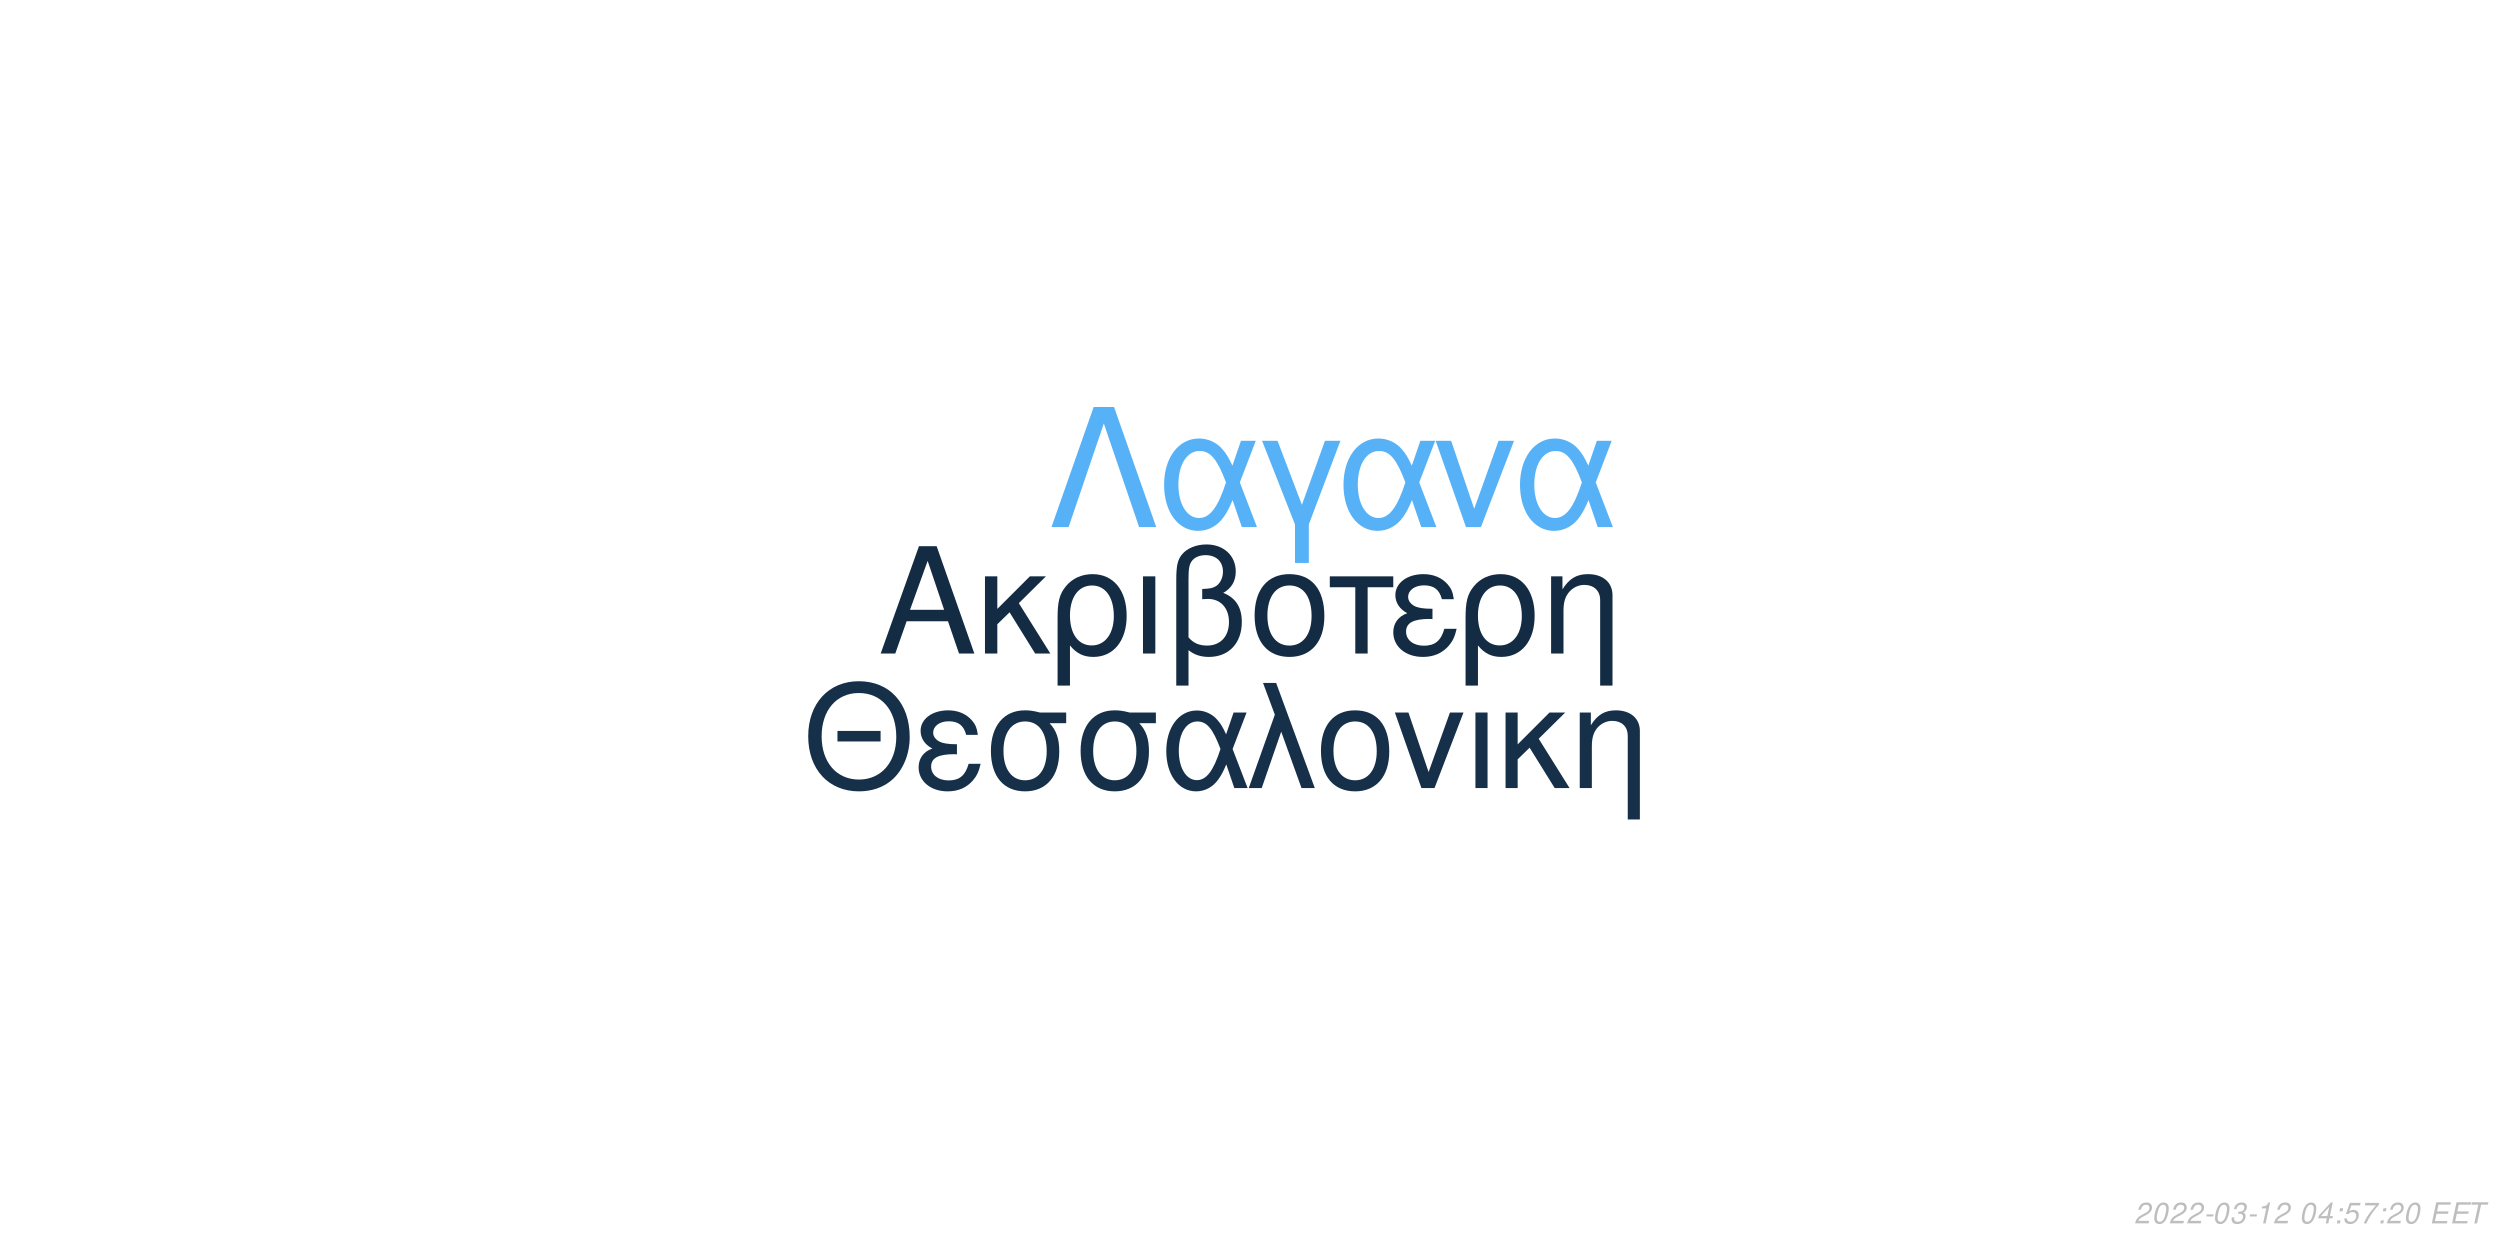
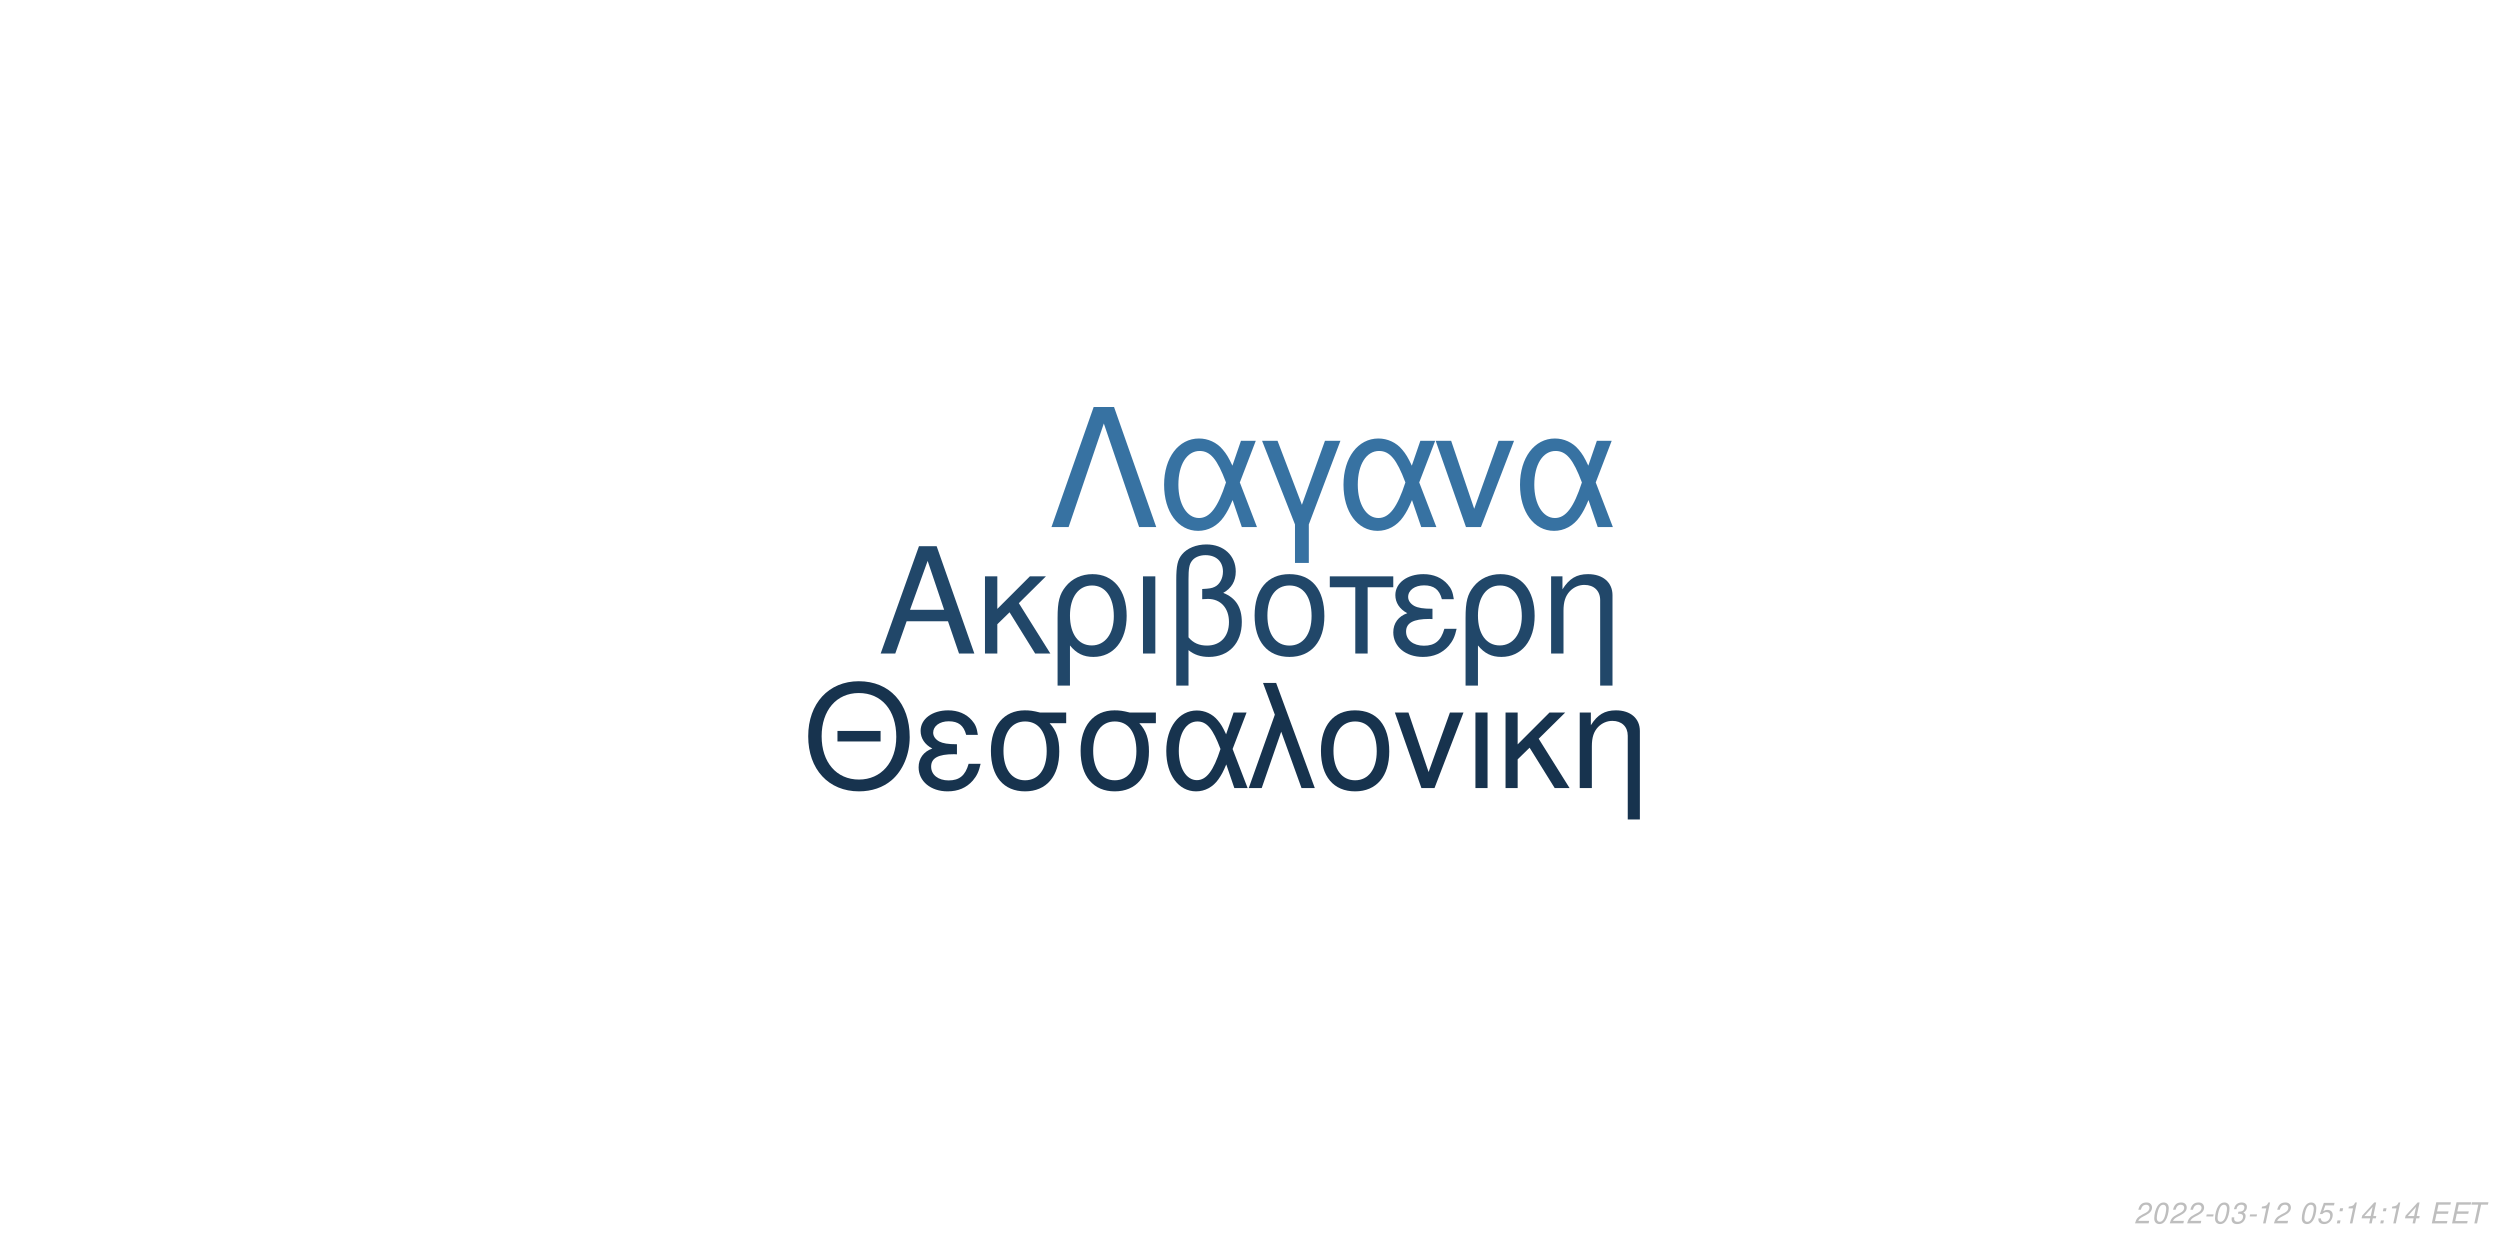
<svg xmlns="http://www.w3.org/2000/svg" xmlns:xlink="http://www.w3.org/1999/xlink" width="864pt" height="432pt" viewBox="0 0 864 432" version="1.1">
  <defs>
    <g>
      <symbol overflow="visible" id="glyph0-0">
        <path style="stroke:none;" d="" />
      </symbol>
      <symbol overflow="visible" id="glyph0-1">
        <path style="stroke:none;" d="M 24.125 -11.141 L 27.938 0 L 33.234 0 L 20.203 -37.094 L 14.094 -37.094 L 0.859 0 L 5.906 0 L 9.828 -11.141 Z M 22.797 -15.109 L 11 -15.109 L 17.094 -32.016 Z M 22.797 -15.109 " />
      </symbol>
      <symbol overflow="visible" id="glyph0-2">
        <path style="stroke:none;" d="M 7.172 -15.422 L 7.172 -26.672 L 2.906 -26.672 L 2.906 0 L 7.172 0 L 7.172 -10.125 L 11.406 -14.25 L 20.25 0 L 25.5 0 L 14.609 -17.406 L 23.969 -26.672 L 18.422 -26.672 Z M 7.172 -15.422 " />
      </symbol>
      <symbol overflow="visible" id="glyph0-3">
        <path style="stroke:none;" d="M 3 11.094 L 7.281 11.094 L 7.281 -2.797 C 9.516 -0.047 11.953 1.172 15.375 1.172 C 22.344 1.172 26.875 -4.422 26.875 -13.031 C 26.875 -21.891 22.297 -27.438 15.062 -27.438 C 11.297 -27.438 7.984 -25.906 5.797 -23.156 C 3.672 -20.516 3 -17.969 3 -12.359 Z M 14.906 -23.516 C 19.547 -23.516 22.438 -19.438 22.438 -12.922 C 22.438 -6.812 19.391 -2.797 14.812 -2.797 C 10.172 -2.797 7.281 -6.766 7.281 -13.125 C 7.281 -19.484 10.234 -23.516 14.906 -23.516 Z M 14.906 -23.516 " />
      </symbol>
      <symbol overflow="visible" id="glyph0-4">
        <path style="stroke:none;" d="M 3.516 0 L 7.781 0 L 7.781 -26.672 L 3.516 -26.672 Z M 3.516 0 " />
      </symbol>
      <symbol overflow="visible" id="glyph0-5">
        <path style="stroke:none;" d="M 4.016 11.094 L 8.25 11.094 L 8.25 -1.172 C 10.172 0.406 12.422 1.172 15.312 1.172 C 22.188 1.172 26.672 -3.609 26.672 -10.891 C 26.672 -15.984 24.578 -19.234 20.25 -20.969 C 23.109 -22.547 24.578 -25.031 24.578 -28.344 C 24.578 -33.844 20.406 -37.703 14.453 -37.703 C 10.938 -37.703 7.734 -36.391 6 -34.25 C 4.484 -32.422 4.016 -30.328 4.016 -25.391 Z M 8.25 -25.656 C 8.25 -29.359 8.5 -30.844 9.469 -32.062 C 10.375 -33.281 12.156 -34 14.094 -34 C 17.812 -34 20.156 -31.812 20.156 -28.297 C 20.156 -25.953 18.984 -23.812 17.297 -23.047 C 16.281 -22.547 15.469 -22.438 12.984 -22.297 L 12.984 -18.781 C 13.734 -18.828 14.344 -18.875 14.969 -18.875 C 19.344 -18.875 22.234 -15.719 22.234 -10.891 C 22.234 -5.906 19.281 -2.75 14.656 -2.75 C 11.953 -2.75 9.922 -3.609 8.25 -5.594 Z M 8.25 -25.656 " />
      </symbol>
      <symbol overflow="visible" id="glyph0-6">
        <path style="stroke:none;" d="M 14.094 -27.438 C 6.562 -27.438 2.094 -22.094 2.094 -13.125 C 2.094 -4.125 6.562 1.172 14.141 1.172 C 21.672 1.172 26.203 -4.172 26.203 -12.922 C 26.203 -22.188 21.828 -27.438 14.094 -27.438 Z M 14.141 -23.516 C 18.938 -23.516 21.781 -19.594 21.781 -12.984 C 21.781 -6.672 18.828 -2.75 14.141 -2.75 C 9.422 -2.75 6.516 -6.672 6.516 -13.125 C 6.516 -19.594 9.422 -23.516 14.141 -23.516 Z M 14.141 -23.516 " />
      </symbol>
      <symbol overflow="visible" id="glyph0-7">
        <path style="stroke:none;" d="M 7.891 0 L 12.156 0 L 12.156 -22.906 L 21.016 -22.906 L 21.016 -26.672 L -0.922 -26.672 L -0.922 -22.906 L 7.891 -22.906 Z M 7.891 0 " />
      </symbol>
      <symbol overflow="visible" id="glyph0-8">
        <path style="stroke:none;" d="M 14.562 -15.469 C 11.344 -15.469 9.562 -15.781 8.297 -16.438 C 6.922 -17.203 6.156 -18.328 6.156 -19.547 C 6.156 -21.891 8.453 -23.562 11.656 -23.562 C 15.062 -23.562 16.953 -22.094 17.812 -18.781 L 21.938 -18.781 C 21.578 -21.266 21.062 -22.5 19.797 -23.922 C 17.812 -26.203 14.906 -27.438 11.453 -27.438 C 5.797 -27.438 1.734 -24.375 1.734 -20.203 C 1.734 -17.609 3.156 -15.375 5.859 -13.938 C 2.797 -12.875 1.016 -10.484 1.016 -7.328 C 1.016 -2.391 5.297 1.172 11.25 1.172 C 14.969 1.172 17.906 -0.109 20.156 -2.641 C 21.578 -4.328 22.297 -5.797 22.906 -8.547 L 18.672 -8.547 C 17.5 -4.422 15.422 -2.703 11.609 -2.703 C 7.938 -2.703 5.438 -4.688 5.438 -7.578 C 5.438 -10.578 7.938 -11.953 13.484 -11.953 C 13.641 -11.953 14.094 -11.953 14.562 -11.906 Z M 14.562 -15.469 " />
      </symbol>
      <symbol overflow="visible" id="glyph0-9">
        <path style="stroke:none;" d="M 3.562 -26.672 L 3.562 0 L 7.844 0 L 7.844 -14.703 C 7.844 -17.906 8.5 -19.891 10.031 -21.531 C 11.406 -22.953 13.188 -23.719 15.062 -23.719 C 18.375 -23.719 20.516 -21.672 20.516 -18.469 L 20.516 11.094 L 24.781 11.094 L 24.781 -20.156 C 24.781 -24.578 21.469 -27.438 16.328 -27.438 C 12.359 -27.438 9.828 -25.906 7.484 -22.188 L 7.484 -26.672 Z M 3.562 -26.672 " />
      </symbol>
      <symbol overflow="visible" id="glyph1-0">
        <path style="stroke:none;" d="" />
      </symbol>
      <symbol overflow="visible" id="glyph1-1">
        <path style="stroke:none;" d="M 26.859 -19.734 L 11.953 -19.734 L 11.953 -16.094 L 26.859 -16.094 Z M 19.328 -36.922 C 8.922 -36.922 1.844 -29.25 1.844 -17.891 C 1.844 -6.484 8.875 1.141 19.391 1.141 C 23.812 1.141 27.703 -0.203 30.641 -2.688 C 34.578 -6.031 36.922 -11.656 36.922 -17.594 C 36.922 -29.297 30 -36.922 19.328 -36.922 Z M 19.328 -32.844 C 27.203 -32.844 32.281 -26.906 32.281 -17.688 C 32.281 -8.922 27.062 -2.938 19.391 -2.938 C 11.609 -2.938 6.484 -8.922 6.484 -17.891 C 6.484 -26.859 11.609 -32.844 19.328 -32.844 Z M 19.328 -32.844 " />
      </symbol>
      <symbol overflow="visible" id="glyph1-2">
        <path style="stroke:none;" d="M 14.25 -15.141 C 11.109 -15.141 9.375 -15.453 8.125 -16.094 C 6.781 -16.844 6.031 -17.938 6.031 -19.141 C 6.031 -21.422 8.266 -23.078 11.406 -23.078 C 14.75 -23.078 16.594 -21.625 17.438 -18.391 L 21.469 -18.391 C 21.125 -20.828 20.625 -22.031 19.391 -23.422 C 17.438 -25.656 14.594 -26.859 11.219 -26.859 C 5.688 -26.859 1.688 -23.875 1.688 -19.781 C 1.688 -17.234 3.094 -15.047 5.734 -13.656 C 2.734 -12.609 1 -10.266 1 -7.172 C 1 -2.344 5.188 1.141 11.016 1.141 C 14.656 1.141 17.547 -0.094 19.734 -2.594 C 21.125 -4.234 21.828 -5.688 22.422 -8.375 L 18.281 -8.375 C 17.141 -4.328 15.094 -2.641 11.359 -2.641 C 7.766 -2.641 5.328 -4.578 5.328 -7.422 C 5.328 -10.359 7.766 -11.703 13.203 -11.703 C 13.359 -11.703 13.797 -11.703 14.25 -11.656 Z M 14.25 -15.141 " />
      </symbol>
      <symbol overflow="visible" id="glyph1-3">
        <path style="stroke:none;" d="M 29 -26.109 L 19.938 -26.109 C 17.594 -26.703 16.438 -26.859 14.703 -26.859 C 7.469 -26.859 2.984 -21.469 2.984 -12.859 C 2.984 -4.031 7.375 1.141 14.797 1.141 C 22.172 1.141 26.609 -4.078 26.609 -12.656 C 26.609 -17.047 25.656 -19.828 23.266 -22.422 L 29 -22.422 Z M 14.797 -23.016 C 19.531 -23.016 22.266 -19.234 22.266 -12.75 C 22.266 -6.531 19.438 -2.688 14.797 -2.688 C 10.172 -2.688 7.328 -6.531 7.328 -12.859 C 7.328 -19.188 10.172 -23.016 14.797 -23.016 Z M 14.797 -23.016 " />
      </symbol>
      <symbol overflow="visible" id="glyph1-4">
        <path style="stroke:none;" d="M 29.344 -26.109 L 24.859 -26.109 L 22.266 -18.578 C 21.125 -21.031 20.484 -22.125 19.328 -23.469 C 17.547 -25.609 14.906 -26.812 12.156 -26.812 C 5.984 -26.812 1.594 -20.984 1.594 -12.812 C 1.594 -4.578 5.828 1.141 11.906 1.141 C 14.953 1.141 17.734 -0.344 19.625 -3.047 C 20.672 -4.531 21.281 -5.688 22.328 -8.172 L 25.109 0 L 29.703 0 L 24.516 -13.5 Z M 20.328 -13.5 C 17.891 -5.922 15.453 -2.734 12.156 -2.734 C 8.516 -2.734 5.922 -6.922 5.922 -12.812 C 5.922 -18.938 8.516 -23.016 12.359 -23.016 C 15.594 -23.016 17.688 -20.531 20.328 -13.5 Z M 20.328 -13.5 " />
      </symbol>
      <symbol overflow="visible" id="glyph1-5">
        <path style="stroke:none;" d="M 1.094 0 L 5.578 0 L 12.312 -19.484 L 19.328 0 L 23.922 0 L 10.562 -36.328 L 6.031 -36.328 L 10.109 -25.359 Z M 1.094 0 " />
      </symbol>
      <symbol overflow="visible" id="glyph1-6">
        <path style="stroke:none;" d="M 13.797 -26.859 C 6.422 -26.859 2.047 -21.625 2.047 -12.859 C 2.047 -4.031 6.422 1.141 13.859 1.141 C 21.234 1.141 25.656 -4.078 25.656 -12.656 C 25.656 -21.719 21.375 -26.859 13.797 -26.859 Z M 13.859 -23.016 C 18.531 -23.016 21.328 -19.188 21.328 -12.703 C 21.328 -6.531 18.438 -2.688 13.859 -2.688 C 9.219 -2.688 6.375 -6.531 6.375 -12.859 C 6.375 -19.188 9.219 -23.016 13.859 -23.016 Z M 13.859 -23.016 " />
      </symbol>
      <symbol overflow="visible" id="glyph1-7">
        <path style="stroke:none;" d="M 14.297 0 L 24.312 -26.109 L 19.625 -26.109 L 12.25 -5.531 L 5.281 -26.109 L 0.594 -26.109 L 9.766 0 Z M 14.297 0 " />
      </symbol>
      <symbol overflow="visible" id="glyph1-8">
        <path style="stroke:none;" d="M 3.438 0 L 7.625 0 L 7.625 -26.109 L 3.438 -26.109 Z M 3.438 0 " />
      </symbol>
      <symbol overflow="visible" id="glyph1-9">
        <path style="stroke:none;" d="M 7.031 -15.094 L 7.031 -26.109 L 2.844 -26.109 L 2.844 0 L 7.031 0 L 7.031 -9.922 L 11.156 -13.953 L 19.828 0 L 24.969 0 L 14.297 -17.047 L 23.469 -26.109 L 18.031 -26.109 Z M 7.031 -15.094 " />
      </symbol>
      <symbol overflow="visible" id="glyph1-10">
        <path style="stroke:none;" d="M 3.484 -26.109 L 3.484 0 L 7.672 0 L 7.672 -14.406 C 7.672 -17.547 8.328 -19.484 9.812 -21.078 C 11.156 -22.469 12.906 -23.219 14.75 -23.219 C 17.984 -23.219 20.078 -21.234 20.078 -18.094 L 20.078 10.859 L 24.266 10.859 L 24.266 -19.734 C 24.266 -24.062 21.031 -26.859 16 -26.859 C 12.109 -26.859 9.609 -25.359 7.328 -21.719 L 7.328 -26.109 Z M 3.484 -26.109 " />
      </symbol>
      <symbol overflow="visible" id="glyph2-0">
        <path style="stroke:none;" d="" />
      </symbol>
      <symbol overflow="visible" id="glyph2-1">
        <path style="stroke:none;" d="M 22.531 -41.484 L 15.484 -41.484 L 0.906 0 L 6.828 0 L 19 -35.797 L 31.188 0 L 37.109 0 Z M 22.531 -41.484 " />
      </symbol>
      <symbol overflow="visible" id="glyph2-2">
        <path style="stroke:none;" d="M 33.516 -29.812 L 28.391 -29.812 L 25.438 -21.219 C 24.125 -24.016 23.391 -25.266 22.078 -26.797 C 20.031 -29.25 17.016 -30.609 13.891 -30.609 C 6.828 -30.609 1.828 -23.953 1.828 -14.625 C 1.828 -5.234 6.656 1.312 13.594 1.312 C 17.078 1.312 20.266 -0.391 22.422 -3.469 C 23.609 -5.172 24.297 -6.484 25.5 -9.328 L 28.688 0 L 33.922 0 L 28 -15.422 Z M 23.219 -15.422 C 20.422 -6.766 17.641 -3.125 13.891 -3.125 C 9.734 -3.125 6.766 -7.906 6.766 -14.625 C 6.766 -21.625 9.734 -26.297 14.109 -26.297 C 17.812 -26.297 20.203 -23.453 23.219 -15.422 Z M 23.219 -15.422 " />
      </symbol>
      <symbol overflow="visible" id="glyph2-3">
        <path style="stroke:none;" d="M 12.062 12.406 L 16.844 12.406 L 16.844 -0.906 L 27.766 -29.812 L 22.422 -29.812 L 14.453 -7.688 L 6.031 -29.812 L 0.688 -29.812 L 12.062 -0.906 Z M 12.062 12.406 " />
      </symbol>
      <symbol overflow="visible" id="glyph2-4">
        <path style="stroke:none;" d="M 16.328 0 L 27.766 -29.812 L 22.422 -29.812 L 14 -6.312 L 6.031 -29.812 L 0.688 -29.812 L 11.156 0 Z M 16.328 0 " />
      </symbol>
      <symbol overflow="visible" id="glyph3-0">
        <path style="stroke:none;" d="" />
      </symbol>
      <symbol overflow="visible" id="glyph3-1">
        <path style="stroke:none;" d="M 5.234 -0.875 L 1.469 -0.875 C 1.641 -1.375 2.203 -1.891 3.109 -2.344 L 4.234 -2.938 C 5.562 -3.625 6.219 -4.469 6.219 -5.484 C 6.219 -5.938 6.062 -6.359 5.797 -6.656 C 5.469 -7.047 4.984 -7.234 4.312 -7.234 C 2.766 -7.234 1.891 -6.453 1.484 -4.734 L 2.375 -4.734 C 2.484 -5.188 2.609 -5.484 2.797 -5.75 C 3.094 -6.203 3.609 -6.453 4.188 -6.453 C 4.891 -6.453 5.344 -6.031 5.344 -5.375 C 5.344 -4.703 4.859 -4.094 4.016 -3.656 L 2.984 -3.125 C 1.234 -2.188 0.797 -1.656 0.344 -0.016 L 5.047 -0.016 Z M 5.234 -0.875 " />
      </symbol>
      <symbol overflow="visible" id="glyph3-2">
        <path style="stroke:none;" d="M 4.203 -7.234 C 3.375 -7.234 2.688 -6.812 2.125 -5.984 C 1.484 -5.047 0.984 -3.188 0.984 -1.734 C 0.984 -1.109 1.172 -0.562 1.484 -0.266 C 1.797 0.047 2.281 0.234 2.766 0.234 C 3.625 0.234 4.281 -0.156 4.859 -1.016 C 5.516 -1.953 6 -3.797 6 -5.266 C 6 -6.5 5.328 -7.234 4.203 -7.234 Z M 4.094 -6.453 C 4.734 -6.453 5.125 -5.984 5.125 -5.156 C 5.125 -4.203 4.781 -2.625 4.406 -1.812 C 3.984 -0.938 3.516 -0.547 2.875 -0.547 C 2.25 -0.547 1.875 -1.031 1.875 -1.828 C 1.875 -2.797 2.203 -4.344 2.594 -5.203 C 2.984 -6.047 3.453 -6.453 4.094 -6.453 Z M 4.094 -6.453 " />
      </symbol>
      <symbol overflow="visible" id="glyph3-3">
        <path style="stroke:none;" d="M 3.516 -3.125 L 1.125 -3.125 L 0.969 -2.406 L 3.359 -2.406 Z M 3.516 -3.125 " />
      </symbol>
      <symbol overflow="visible" id="glyph3-4">
        <path style="stroke:none;" d="M 2.922 -3.312 C 3.125 -3.344 3.234 -3.344 3.375 -3.344 C 4.203 -3.344 4.688 -3 4.688 -2.406 C 4.688 -1.312 3.906 -0.547 2.781 -0.547 C 2.047 -0.547 1.594 -0.938 1.594 -1.562 C 1.594 -1.719 1.609 -1.844 1.656 -2.094 L 0.766 -2.094 C 0.734 -1.797 0.719 -1.641 0.719 -1.469 C 0.719 -0.375 1.406 0.234 2.641 0.234 C 3.547 0.234 4.297 -0.078 4.812 -0.656 C 5.266 -1.156 5.562 -1.875 5.562 -2.547 C 5.562 -3.125 5.344 -3.453 4.797 -3.734 C 5.641 -4.234 6.016 -4.844 6.016 -5.734 C 6.016 -6.656 5.312 -7.234 4.203 -7.234 C 3.375 -7.234 2.672 -6.938 2.188 -6.375 C 1.891 -6.031 1.703 -5.641 1.516 -4.906 L 2.391 -4.906 C 2.5 -5.359 2.594 -5.594 2.734 -5.812 C 3.047 -6.234 3.516 -6.453 4.078 -6.453 C 4.734 -6.453 5.141 -6.125 5.141 -5.578 C 5.141 -5.188 5.016 -4.797 4.797 -4.547 C 4.516 -4.234 4 -4.062 3.266 -4.062 L 3.078 -4.062 Z M 2.922 -3.312 " />
      </symbol>
      <symbol overflow="visible" id="glyph3-5">
        <path style="stroke:none;" d="M 3.703 -5.188 L 2.594 0 L 3.469 0 L 5.016 -7.234 L 4.438 -7.234 C 3.906 -6.156 3.688 -6.016 2.234 -5.812 L 2.109 -5.188 Z M 3.703 -5.188 " />
      </symbol>
      <symbol overflow="visible" id="glyph3-6">
        <path style="stroke:none;" d="" />
      </symbol>
      <symbol overflow="visible" id="glyph3-7">
-         <path style="stroke:none;" d="M 3.625 -1.75 L 3.266 0 L 4.141 0 L 4.516 -1.75 L 5.562 -1.75 L 5.734 -2.531 L 4.688 -2.531 L 5.688 -7.234 L 5.016 -7.234 L 0.844 -2.672 L 0.641 -1.75 Z M 3.797 -2.531 L 1.594 -2.531 L 4.469 -5.703 Z M 3.797 -2.531 " />
+         <path style="stroke:none;" d="M 6.297 -7.094 L 2.594 -7.094 L 1.234 -3.234 L 2.047 -3.234 C 2.656 -3.766 2.938 -3.906 3.531 -3.906 C 4.328 -3.906 4.797 -3.453 4.797 -2.688 C 4.797 -1.438 3.969 -0.547 2.828 -0.547 C 2.031 -0.547 1.609 -0.938 1.578 -1.734 L 0.703 -1.734 L 0.703 -1.516 C 0.703 -0.938 0.844 -0.547 1.188 -0.266 C 1.562 0.062 2.078 0.234 2.703 0.234 C 3.656 0.234 4.391 -0.156 4.984 -0.922 C 5.422 -1.5 5.672 -2.234 5.672 -2.953 C 5.672 -4 4.938 -4.672 3.812 -4.672 C 3.328 -4.672 2.906 -4.547 2.406 -4.234 L 3.109 -6.219 L 6.109 -6.219 Z M 6.297 -7.094 " />
      </symbol>
      <symbol overflow="visible" id="glyph3-8">
        <path style="stroke:none;" d="M 2.359 -1.031 L 1.312 -1.031 L 1.094 0 L 2.141 0 Z M 3.266 -5.234 L 2.219 -5.234 L 2 -4.203 L 3.047 -4.203 Z M 3.266 -5.234 " />
      </symbol>
      <symbol overflow="visible" id="glyph3-9">
-         <path style="stroke:none;" d="M 6.297 -7.094 L 2.594 -7.094 L 1.234 -3.234 L 2.047 -3.234 C 2.656 -3.766 2.938 -3.906 3.531 -3.906 C 4.328 -3.906 4.797 -3.453 4.797 -2.688 C 4.797 -1.438 3.969 -0.547 2.828 -0.547 C 2.031 -0.547 1.609 -0.938 1.578 -1.734 L 0.703 -1.734 L 0.703 -1.516 C 0.703 -0.938 0.844 -0.547 1.188 -0.266 C 1.562 0.062 2.078 0.234 2.703 0.234 C 3.656 0.234 4.391 -0.156 4.984 -0.922 C 5.422 -1.5 5.672 -2.234 5.672 -2.953 C 5.672 -4 4.938 -4.672 3.812 -4.672 C 3.328 -4.672 2.906 -4.547 2.406 -4.234 L 3.109 -6.219 L 6.109 -6.219 Z M 6.297 -7.094 " />
+         <path style="stroke:none;" d="M 3.625 -1.75 L 3.266 0 L 4.141 0 L 4.516 -1.75 L 5.562 -1.75 L 5.734 -2.531 L 4.688 -2.531 L 5.688 -7.234 L 5.016 -7.234 L 0.844 -2.672 L 0.641 -1.75 Z M 3.797 -2.531 L 1.594 -2.531 L 4.469 -5.703 Z M 3.797 -2.531 " />
      </symbol>
      <symbol overflow="visible" id="glyph3-10">
-         <path style="stroke:none;" d="M 6.703 -7.094 L 1.953 -7.094 L 1.766 -6.219 L 5.594 -6.219 C 3.344 -3.688 2.266 -2.109 1.375 0 L 2.344 0 C 3.031 -1.906 4.828 -4.594 6.547 -6.281 Z M 6.703 -7.094 " />
+         <path style="stroke:none;" d="M 2.547 -3.312 L 6.5 -3.312 L 6.688 -4.141 L 2.719 -4.141 L 3.219 -6.469 L 7.344 -6.469 L 7.516 -7.297 L 2.453 -7.297 L 0.906 0 L 6.125 0 L 6.297 -0.812 L 2.016 -0.812 Z M 2.547 -3.312 " />
      </symbol>
      <symbol overflow="visible" id="glyph3-11">
-         <path style="stroke:none;" d="M 2.547 -3.312 L 6.5 -3.312 L 6.688 -4.141 L 2.719 -4.141 L 3.219 -6.469 L 7.344 -6.469 L 7.516 -7.297 L 2.453 -7.297 L 0.906 0 L 6.125 0 L 6.297 -0.812 L 2.016 -0.812 Z M 2.547 -3.312 " />
-       </symbol>
-       <symbol overflow="visible" id="glyph3-12">
        <path style="stroke:none;" d="M 4.938 -6.469 L 7.312 -6.469 L 7.484 -7.297 L 1.75 -7.297 L 1.578 -6.469 L 3.984 -6.469 L 2.609 0 L 3.547 0 Z M 4.938 -6.469 " />
      </symbol>
    </g>
  </defs>
  <g id="surface1">
    <rect x="0" y="0" width="864" height="432" style="fill:rgb(100%,100%,100%);fill-opacity:1;stroke:none;" />
-     <g style="fill:rgb(7.451%,16.863%,26.275%);fill-opacity:1;">
+     <g style="fill:rgb(12.941%,27.843%,41.176%);fill-opacity:1;">
      <use xlink:href="#glyph0-1" x="303.5" y="225.861" />
      <use xlink:href="#glyph0-2" x="337.5" y="225.861" />
      <use xlink:href="#glyph0-3" x="362.5" y="225.861" />
      <use xlink:href="#glyph0-4" x="391.5" y="225.861" />
      <use xlink:href="#glyph0-5" x="402.5" y="225.861" />
      <use xlink:href="#glyph0-6" x="431.5" y="225.861" />
      <use xlink:href="#glyph0-7" x="460.5" y="225.861" />
      <use xlink:href="#glyph0-8" x="480.5" y="225.861" />
      <use xlink:href="#glyph0-3" x="503.5" y="225.861" />
      <use xlink:href="#glyph0-9" x="532.5" y="225.861" />
    </g>
-     <g style="fill:rgb(8.627%,18.824%,29.02%);fill-opacity:1;">
+     <g style="fill:rgb(9.02%,20%,30.588%);fill-opacity:1;">
      <use xlink:href="#glyph1-1" x="277.473" y="272.354" />
      <use xlink:href="#glyph1-2" x="316.473" y="272.354" />
      <use xlink:href="#glyph1-3" x="339.473" y="272.354" />
      <use xlink:href="#glyph1-3" x="370.473" y="272.354" />
      <use xlink:href="#glyph1-4" x="401.473" y="272.354" />
      <use xlink:href="#glyph1-5" x="430.473" y="272.354" />
      <use xlink:href="#glyph1-6" x="454.473" y="272.354" />
      <use xlink:href="#glyph1-7" x="481.473" y="272.354" />
      <use xlink:href="#glyph1-8" x="506.473" y="272.354" />
      <use xlink:href="#glyph1-9" x="517.473" y="272.354" />
      <use xlink:href="#glyph1-10" x="542.473" y="272.354" />
    </g>
-     <g style="fill:rgb(33.725%,69.412%,96.863%);fill-opacity:1;">
+     <g style="fill:rgb(21.569%,44.706%,63.529%);fill-opacity:1;">
      <use xlink:href="#glyph2-1" x="362.484" y="182.152" />
      <use xlink:href="#glyph2-2" x="400.484" y="182.152" />
      <use xlink:href="#glyph2-3" x="435.484" y="182.152" />
      <use xlink:href="#glyph2-2" x="462.484" y="182.152" />
      <use xlink:href="#glyph2-4" x="495.484" y="182.152" />
      <use xlink:href="#glyph2-2" x="523.484" y="182.152" />
    </g>
    <g style="fill:rgb(74.51%,74.51%,74.51%);fill-opacity:1;">
      <use xlink:href="#glyph3-1" x="737.52" y="422.81" />
      <use xlink:href="#glyph3-2" x="743.52" y="422.81" />
      <use xlink:href="#glyph3-1" x="749.52" y="422.81" />
      <use xlink:href="#glyph3-1" x="755.52" y="422.81" />
      <use xlink:href="#glyph3-3" x="761.52" y="422.81" />
      <use xlink:href="#glyph3-2" x="764.52" y="422.81" />
      <use xlink:href="#glyph3-4" x="770.52" y="422.81" />
      <use xlink:href="#glyph3-3" x="776.52" y="422.81" />
      <use xlink:href="#glyph3-5" x="779.52" y="422.81" />
      <use xlink:href="#glyph3-1" x="785.52" y="422.81" />
      <use xlink:href="#glyph3-6" x="791.52" y="422.81" />
      <use xlink:href="#glyph3-2" x="794.52" y="422.81" />
      <use xlink:href="#glyph3-7" x="800.52" y="422.81" />
      <use xlink:href="#glyph3-8" x="806.52" y="422.81" />
-       <use xlink:href="#glyph3-9" x="809.52" y="422.81" />
-       <use xlink:href="#glyph3-10" x="815.52" y="422.81" />
+       <use xlink:href="#glyph3-5" x="809.52" y="422.81" />
+       <use xlink:href="#glyph3-9" x="815.52" y="422.81" />
      <use xlink:href="#glyph3-8" x="821.52" y="422.81" />
-       <use xlink:href="#glyph3-1" x="824.52" y="422.81" />
-       <use xlink:href="#glyph3-2" x="830.52" y="422.81" />
+       <use xlink:href="#glyph3-5" x="824.52" y="422.81" />
+       <use xlink:href="#glyph3-9" x="830.52" y="422.81" />
      <use xlink:href="#glyph3-6" x="836.52" y="422.81" />
-       <use xlink:href="#glyph3-11" x="839.52" y="422.81" />
-       <use xlink:href="#glyph3-11" x="846.52" y="422.81" />
-       <use xlink:href="#glyph3-12" x="852.52" y="422.81" />
+       <use xlink:href="#glyph3-10" x="839.52" y="422.81" />
+       <use xlink:href="#glyph3-10" x="846.52" y="422.81" />
+       <use xlink:href="#glyph3-11" x="852.52" y="422.81" />
    </g>
  </g>
</svg>
